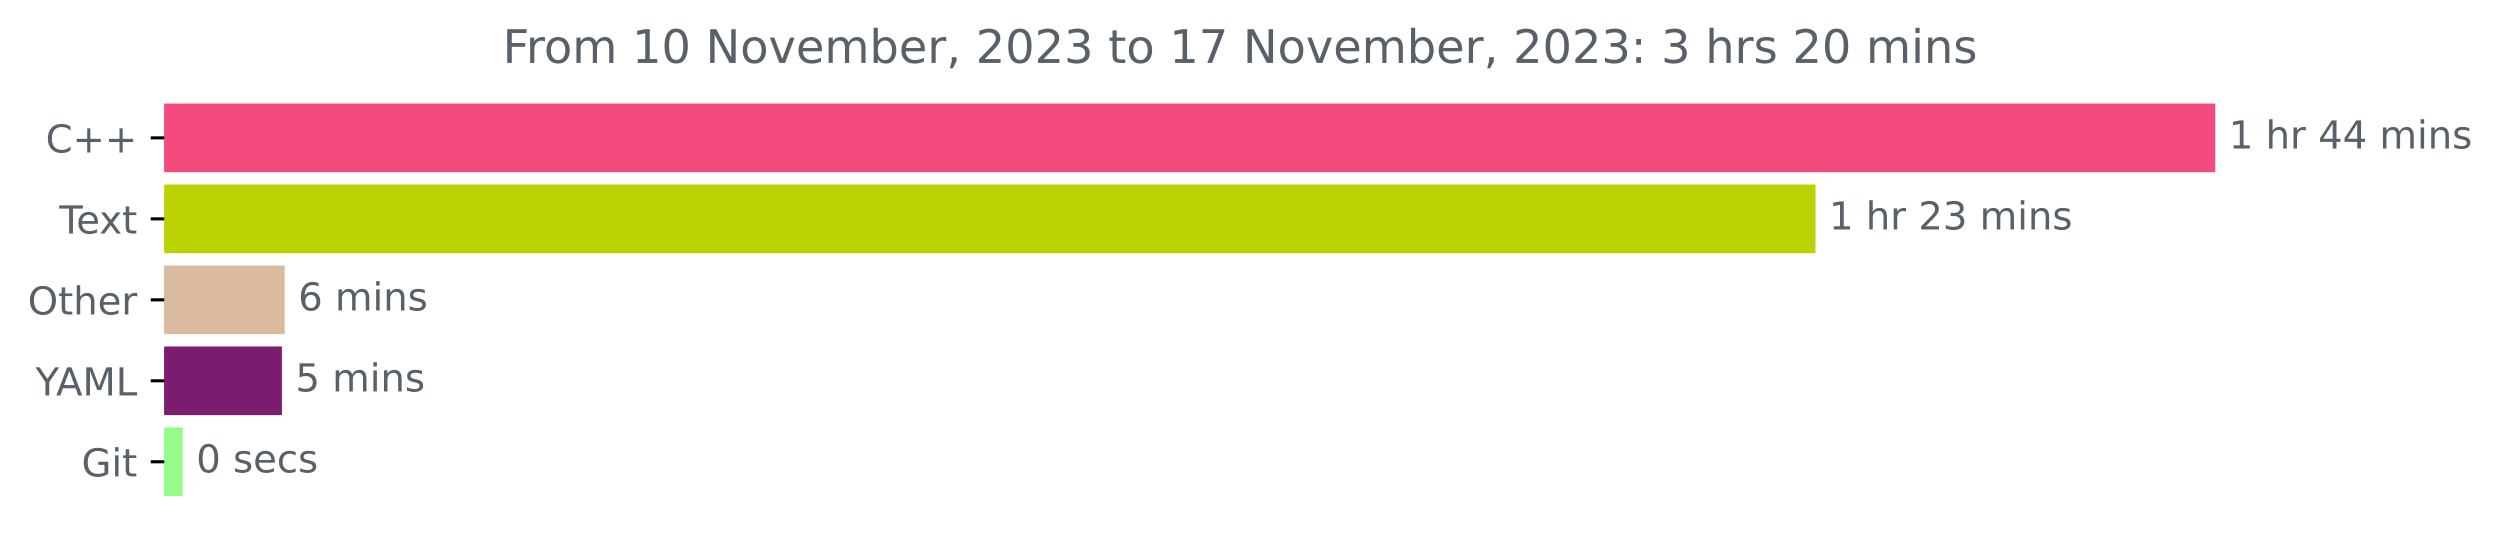
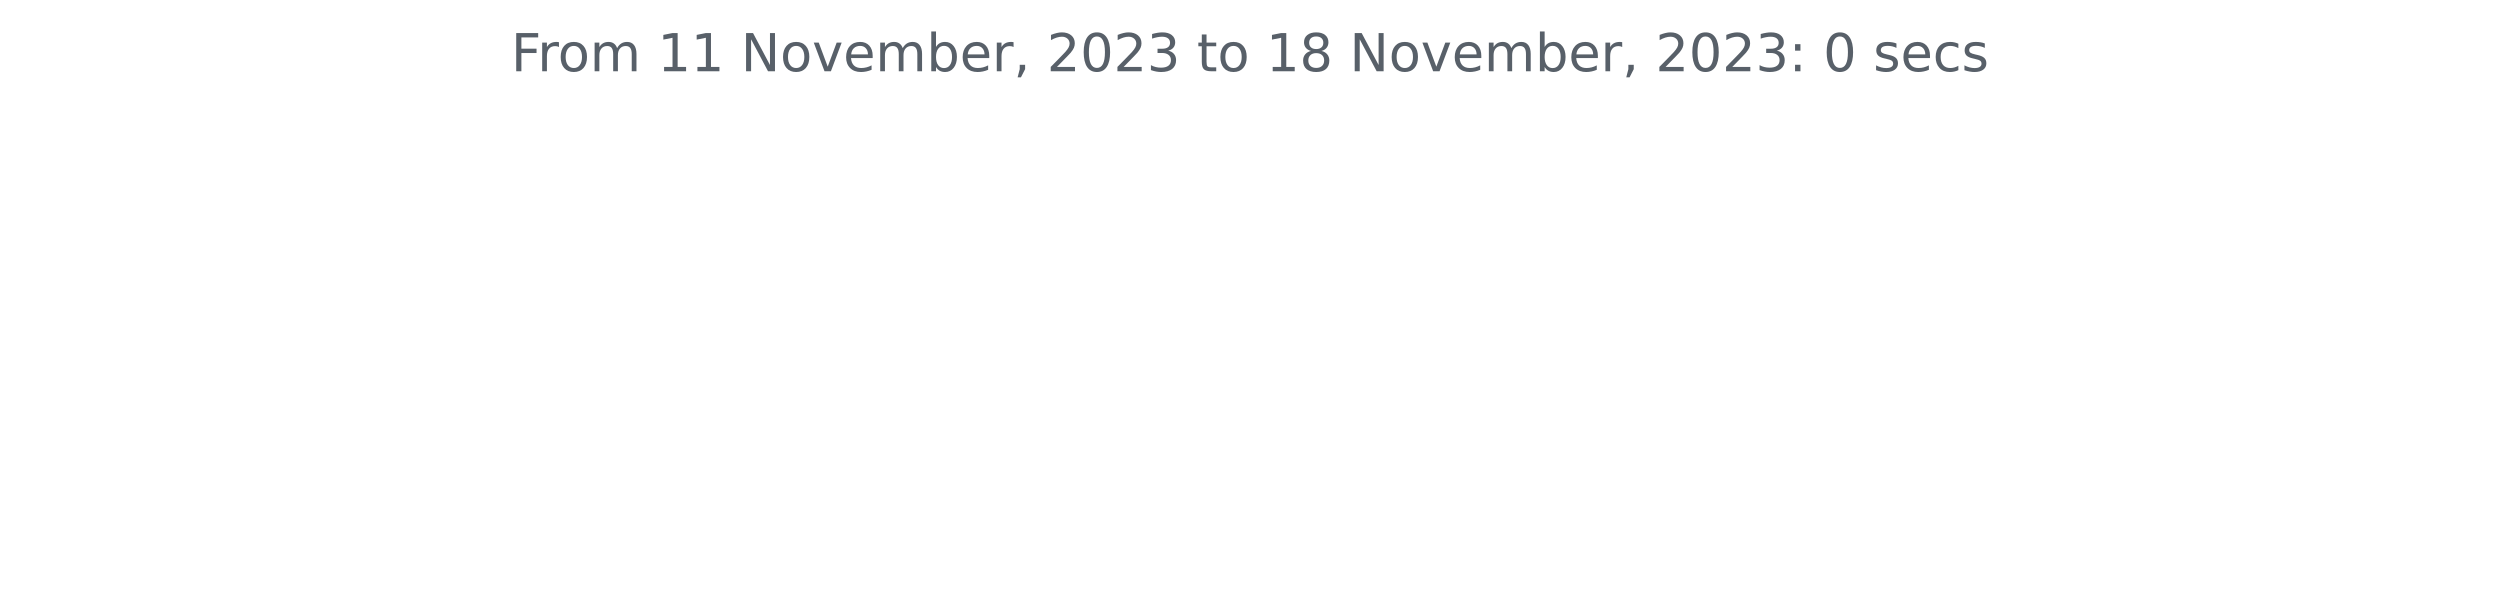
- <svg xmlns="http://www.w3.org/2000/svg" xmlns:xlink="http://www.w3.org/1999/xlink" width="648.358pt" height="140.398pt" viewBox="0 0 648.358 140.398" version="1.1">
+ <svg xmlns="http://www.w3.org/2000/svg" xmlns:xlink="http://www.w3.org/1999/xlink" width="572.4pt" height="140.398pt" viewBox="0 0 572.4 140.398" version="1.1">
  <defs>
    <style type="text/css">*{stroke-linejoin: round; stroke-linecap: butt}</style>
  </defs>
  <g id="figure_1">
    <g id="patch_1">
-       <path d="M 0 140.398  L 648.358 140.398  L 648.358 0  L 0 0  L 0 140.398  z " style="fill: none" />
+       <path d="M 0 140.398  L 572.4 140.398  L 572.4 0  L 0 0  L 0 140.398  z " style="fill: none" />
    </g>
    <g id="axes_1">
-       <g id="patch_2">
-         <path d="M 42.594 27.358  L 574.022 27.358  L 574.022 44.158  L 42.594 44.158  z " clip-path="url(#pcf7cd3b096)" style="fill: #f34b7d; stroke: #f34b7d; stroke-linejoin: miter" />
-       </g>
-       <g id="patch_3">
-         <path d="M 42.594 48.358  L 470.339 48.358  L 470.339 65.158  L 42.594 65.158  z " clip-path="url(#pcf7cd3b096)" style="fill: #bbd304; stroke: #bbd304; stroke-linejoin: miter" />
-       </g>
-       <g id="patch_4">
-         <path d="M 42.594 69.358  L 73.33 69.358  L 73.33 86.158  L 42.594 86.158  z " clip-path="url(#pcf7cd3b096)" style="fill: #dabb9e; stroke: #dabb9e; stroke-linejoin: miter" />
-       </g>
-       <g id="patch_5">
-         <path d="M 42.594 90.358  L 72.613 90.358  L 72.613 107.158  L 42.594 107.158  z " clip-path="url(#pcf7cd3b096)" style="fill: #7a1d70; stroke: #7a1d70; stroke-linejoin: miter" />
-       </g>
-       <g id="patch_6">
-         <path d="M 42.594 111.358  L 46.897 111.358  L 46.897 128.158  L 42.594 128.158  z " clip-path="url(#pcf7cd3b096)" style="fill: #96fb8b; stroke: #96fb8b; stroke-linejoin: miter" />
-       </g>
      <g id="matplotlib.axis_1" />
-       <g id="matplotlib.axis_2">
-         <g id="ytick_1">
-           <g id="line2d_1">
-             <defs>
-               <path id="ma201249c9a" d="M 0 0  L -3.5 0  " style="stroke: #000000; stroke-width: 0.8" />
-             </defs>
-             <g>
-               <use xlink:href="#ma201249c9a" x="42.594" y="35.758" style="stroke: #000000; stroke-width: 0.8" />
-             </g>
-           </g>
-           <g id="text_1">
-             <g style="fill: #586069" transform="translate(11.85156 39.55734)scale(0.1 -0.1)">
-               <defs>
-                 <path id="DejaVuSans-43" d="M 4122 4306  L 4122 3641  Q 3803 3938 3442 4084  Q 3081 4231 2675 4231  Q 1875 4231 1450 3742  Q 1025 3253 1025 2328  Q 1025 1406 1450 917  Q 1875 428 2675 428  Q 3081 428 3442 575  Q 3803 722 4122 1019  L 4122 359  Q 3791 134 3420 21  Q 3050 -91 2638 -91  Q 1578 -91 968 557  Q 359 1206 359 2328  Q 359 3453 968 4101  Q 1578 4750 2638 4750  Q 3056 4750 3426 4639  Q 3797 4528 4122 4306  z " transform="scale(0.015625)" />
-                 <path id="DejaVuSans-2b" d="M 2944 4013  L 2944 2272  L 4684 2272  L 4684 1741  L 2944 1741  L 2944 0  L 2419 0  L 2419 1741  L 678 1741  L 678 2272  L 2419 2272  L 2419 4013  L 2944 4013  z " transform="scale(0.015625)" />
-               </defs>
-               <use xlink:href="#DejaVuSans-43" />
-               <use xlink:href="#DejaVuSans-2b" x="69.824" />
-               <use xlink:href="#DejaVuSans-2b" x="153.613" />
-             </g>
-           </g>
-         </g>
-         <g id="ytick_2">
-           <g id="line2d_2">
-             <g>
-               <use xlink:href="#ma201249c9a" x="42.594" y="56.758" style="stroke: #000000; stroke-width: 0.8" />
-             </g>
-           </g>
-           <g id="text_2">
-             <g style="fill: #586069" transform="translate(15.36875 60.55734)scale(0.1 -0.1)">
-               <defs>
-                 <path id="DejaVuSans-54" d="M -19 4666  L 3928 4666  L 3928 4134  L 2272 4134  L 2272 0  L 1638 0  L 1638 4134  L -19 4134  L -19 4666  z " transform="scale(0.015625)" />
-                 <path id="DejaVuSans-65" d="M 3597 1894  L 3597 1613  L 953 1613  Q 991 1019 1311 708  Q 1631 397 2203 397  Q 2534 397 2845 478  Q 3156 559 3463 722  L 3463 178  Q 3153 47 2828 -22  Q 2503 -91 2169 -91  Q 1331 -91 842 396  Q 353 884 353 1716  Q 353 2575 817 3079  Q 1281 3584 2069 3584  Q 2775 3584 3186 3129  Q 3597 2675 3597 1894  z M 3022 2063  Q 3016 2534 2758 2815  Q 2500 3097 2075 3097  Q 1594 3097 1305 2825  Q 1016 2553 972 2059  L 3022 2063  z " transform="scale(0.015625)" />
-                 <path id="DejaVuSans-78" d="M 3513 3500  L 2247 1797  L 3578 0  L 2900 0  L 1881 1375  L 863 0  L 184 0  L 1544 1831  L 300 3500  L 978 3500  L 1906 2253  L 2834 3500  L 3513 3500  z " transform="scale(0.015625)" />
-                 <path id="DejaVuSans-74" d="M 1172 4494  L 1172 3500  L 2356 3500  L 2356 3053  L 1172 3053  L 1172 1153  Q 1172 725 1289 603  Q 1406 481 1766 481  L 2356 481  L 2356 0  L 1766 0  Q 1100 0 847 248  Q 594 497 594 1153  L 594 3053  L 172 3053  L 172 3500  L 594 3500  L 594 4494  L 1172 4494  z " transform="scale(0.015625)" />
-               </defs>
-               <use xlink:href="#DejaVuSans-54" />
-               <use xlink:href="#DejaVuSans-65" x="44.084" />
-               <use xlink:href="#DejaVuSans-78" x="103.857" />
-               <use xlink:href="#DejaVuSans-74" x="163.037" />
-             </g>
-           </g>
-         </g>
-         <g id="ytick_3">
-           <g id="line2d_3">
-             <g>
-               <use xlink:href="#ma201249c9a" x="42.594" y="77.758" style="stroke: #000000; stroke-width: 0.8" />
-             </g>
-           </g>
-           <g id="text_3">
-             <g style="fill: #586069" transform="translate(7.2 81.55734)scale(0.1 -0.1)">
-               <defs>
-                 <path id="DejaVuSans-4f" d="M 2522 4238  Q 1834 4238 1429 3725  Q 1025 3213 1025 2328  Q 1025 1447 1429 934  Q 1834 422 2522 422  Q 3209 422 3611 934  Q 4013 1447 4013 2328  Q 4013 3213 3611 3725  Q 3209 4238 2522 4238  z M 2522 4750  Q 3503 4750 4090 4092  Q 4678 3434 4678 2328  Q 4678 1225 4090 567  Q 3503 -91 2522 -91  Q 1538 -91 948 565  Q 359 1222 359 2328  Q 359 3434 948 4092  Q 1538 4750 2522 4750  z " transform="scale(0.015625)" />
-                 <path id="DejaVuSans-68" d="M 3513 2113  L 3513 0  L 2938 0  L 2938 2094  Q 2938 2591 2744 2837  Q 2550 3084 2163 3084  Q 1697 3084 1428 2787  Q 1159 2491 1159 1978  L 1159 0  L 581 0  L 581 4863  L 1159 4863  L 1159 2956  Q 1366 3272 1645 3428  Q 1925 3584 2291 3584  Q 2894 3584 3203 3211  Q 3513 2838 3513 2113  z " transform="scale(0.015625)" />
-                 <path id="DejaVuSans-72" d="M 2631 2963  Q 2534 3019 2420 3045  Q 2306 3072 2169 3072  Q 1681 3072 1420 2755  Q 1159 2438 1159 1844  L 1159 0  L 581 0  L 581 3500  L 1159 3500  L 1159 2956  Q 1341 3275 1631 3429  Q 1922 3584 2338 3584  Q 2397 3584 2469 3576  Q 2541 3569 2628 3553  L 2631 2963  z " transform="scale(0.015625)" />
-               </defs>
-               <use xlink:href="#DejaVuSans-4f" />
-               <use xlink:href="#DejaVuSans-74" x="78.711" />
-               <use xlink:href="#DejaVuSans-68" x="117.92" />
-               <use xlink:href="#DejaVuSans-65" x="181.299" />
-               <use xlink:href="#DejaVuSans-72" x="242.822" />
-             </g>
-           </g>
-         </g>
-         <g id="ytick_4">
-           <g id="line2d_4">
-             <g>
-               <use xlink:href="#ma201249c9a" x="42.594" y="98.758" style="stroke: #000000; stroke-width: 0.8" />
-             </g>
-           </g>
-           <g id="text_4">
-             <g style="fill: #586069" transform="translate(9.220312 102.5573)scale(0.1 -0.1)">
-               <defs>
-                 <path id="DejaVuSans-59" d="M -13 4666  L 666 4666  L 1959 2747  L 3244 4666  L 3922 4666  L 2272 2222  L 2272 0  L 1638 0  L 1638 2222  L -13 4666  z " transform="scale(0.015625)" />
-                 <path id="DejaVuSans-41" d="M 2188 4044  L 1331 1722  L 3047 1722  L 2188 4044  z M 1831 4666  L 2547 4666  L 4325 0  L 3669 0  L 3244 1197  L 1141 1197  L 716 0  L 50 0  L 1831 4666  z " transform="scale(0.015625)" />
-                 <path id="DejaVuSans-4d" d="M 628 4666  L 1569 4666  L 2759 1491  L 3956 4666  L 4897 4666  L 4897 0  L 4281 0  L 4281 4097  L 3078 897  L 2444 897  L 1241 4097  L 1241 0  L 628 0  L 628 4666  z " transform="scale(0.015625)" />
-                 <path id="DejaVuSans-4c" d="M 628 4666  L 1259 4666  L 1259 531  L 3531 531  L 3531 0  L 628 0  L 628 4666  z " transform="scale(0.015625)" />
-               </defs>
-               <use xlink:href="#DejaVuSans-59" />
-               <use xlink:href="#DejaVuSans-41" x="53.334" />
-               <use xlink:href="#DejaVuSans-4d" x="121.742" />
-               <use xlink:href="#DejaVuSans-4c" x="208.021" />
-             </g>
-           </g>
-         </g>
-         <g id="ytick_5">
-           <g id="line2d_5">
-             <g>
-               <use xlink:href="#ma201249c9a" x="42.594" y="119.758" style="stroke: #000000; stroke-width: 0.8" />
-             </g>
-           </g>
-           <g id="text_5">
-             <g style="fill: #586069" transform="translate(21.14688 123.5573)scale(0.1 -0.1)">
-               <defs>
-                 <path id="DejaVuSans-47" d="M 3809 666  L 3809 1919  L 2778 1919  L 2778 2438  L 4434 2438  L 4434 434  Q 4069 175 3628 42  Q 3188 -91 2688 -91  Q 1594 -91 976 548  Q 359 1188 359 2328  Q 359 3472 976 4111  Q 1594 4750 2688 4750  Q 3144 4750 3555 4637  Q 3966 4525 4313 4306  L 4313 3634  Q 3963 3931 3569 4081  Q 3175 4231 2741 4231  Q 1884 4231 1454 3753  Q 1025 3275 1025 2328  Q 1025 1384 1454 906  Q 1884 428 2741 428  Q 3075 428 3337 486  Q 3600 544 3809 666  z " transform="scale(0.015625)" />
-                 <path id="DejaVuSans-69" d="M 603 3500  L 1178 3500  L 1178 0  L 603 0  L 603 3500  z M 603 4863  L 1178 4863  L 1178 4134  L 603 4134  L 603 4863  z " transform="scale(0.015625)" />
-               </defs>
-               <use xlink:href="#DejaVuSans-47" />
-               <use xlink:href="#DejaVuSans-69" x="77.49" />
-               <use xlink:href="#DejaVuSans-74" x="105.273" />
-             </g>
-           </g>
-         </g>
-       </g>
-       <g id="text_6">
-         <g style="fill: #586069" transform="translate(578.0223 38.5175)scale(0.1 -0.1)">
-           <defs>
-             <path id="DejaVuSans-31" d="M 794 531  L 1825 531  L 1825 4091  L 703 3866  L 703 4441  L 1819 4666  L 2450 4666  L 2450 531  L 3481 531  L 3481 0  L 794 0  L 794 531  z " transform="scale(0.015625)" />
-             <path id="DejaVuSans-20" transform="scale(0.015625)" />
-             <path id="DejaVuSans-34" d="M 2419 4116  L 825 1625  L 2419 1625  L 2419 4116  z M 2253 4666  L 3047 4666  L 3047 1625  L 3713 1625  L 3713 1100  L 3047 1100  L 3047 0  L 2419 0  L 2419 1100  L 313 1100  L 313 1709  L 2253 4666  z " transform="scale(0.015625)" />
-             <path id="DejaVuSans-6d" d="M 3328 2828  Q 3544 3216 3844 3400  Q 4144 3584 4550 3584  Q 5097 3584 5394 3201  Q 5691 2819 5691 2113  L 5691 0  L 5113 0  L 5113 2094  Q 5113 2597 4934 2840  Q 4756 3084 4391 3084  Q 3944 3084 3684 2787  Q 3425 2491 3425 1978  L 3425 0  L 2847 0  L 2847 2094  Q 2847 2600 2669 2842  Q 2491 3084 2119 3084  Q 1678 3084 1418 2786  Q 1159 2488 1159 1978  L 1159 0  L 581 0  L 581 3500  L 1159 3500  L 1159 2956  Q 1356 3278 1631 3431  Q 1906 3584 2284 3584  Q 2666 3584 2933 3390  Q 3200 3197 3328 2828  z " transform="scale(0.015625)" />
-             <path id="DejaVuSans-6e" d="M 3513 2113  L 3513 0  L 2938 0  L 2938 2094  Q 2938 2591 2744 2837  Q 2550 3084 2163 3084  Q 1697 3084 1428 2787  Q 1159 2491 1159 1978  L 1159 0  L 581 0  L 581 3500  L 1159 3500  L 1159 2956  Q 1366 3272 1645 3428  Q 1925 3584 2291 3584  Q 2894 3584 3203 3211  Q 3513 2838 3513 2113  z " transform="scale(0.015625)" />
-             <path id="DejaVuSans-73" d="M 2834 3397  L 2834 2853  Q 2591 2978 2328 3040  Q 2066 3103 1784 3103  Q 1356 3103 1142 2972  Q 928 2841 928 2578  Q 928 2378 1081 2264  Q 1234 2150 1697 2047  L 1894 2003  Q 2506 1872 2764 1633  Q 3022 1394 3022 966  Q 3022 478 2636 193  Q 2250 -91 1575 -91  Q 1294 -91 989 -36  Q 684 19 347 128  L 347 722  Q 666 556 975 473  Q 1284 391 1588 391  Q 1994 391 2212 530  Q 2431 669 2431 922  Q 2431 1156 2273 1281  Q 2116 1406 1581 1522  L 1381 1569  Q 847 1681 609 1914  Q 372 2147 372 2553  Q 372 3047 722 3315  Q 1072 3584 1716 3584  Q 2034 3584 2315 3537  Q 2597 3491 2834 3397  z " transform="scale(0.015625)" />
-           </defs>
-           <use xlink:href="#DejaVuSans-31" />
-           <use xlink:href="#DejaVuSans-20" x="63.623" />
-           <use xlink:href="#DejaVuSans-68" x="95.41" />
-           <use xlink:href="#DejaVuSans-72" x="158.789" />
-           <use xlink:href="#DejaVuSans-20" x="199.902" />
-           <use xlink:href="#DejaVuSans-34" x="231.689" />
-           <use xlink:href="#DejaVuSans-34" x="295.312" />
-           <use xlink:href="#DejaVuSans-20" x="358.936" />
-           <use xlink:href="#DejaVuSans-6d" x="390.723" />
-           <use xlink:href="#DejaVuSans-69" x="488.135" />
-           <use xlink:href="#DejaVuSans-6e" x="515.918" />
-           <use xlink:href="#DejaVuSans-73" x="579.297" />
-         </g>
-       </g>
-       <g id="text_7">
-         <g style="fill: #586069" transform="translate(474.3389 59.5175)scale(0.1 -0.1)">
-           <defs>
-             <path id="DejaVuSans-32" d="M 1228 531  L 3431 531  L 3431 0  L 469 0  L 469 531  Q 828 903 1448 1529  Q 2069 2156 2228 2338  Q 2531 2678 2651 2914  Q 2772 3150 2772 3378  Q 2772 3750 2511 3984  Q 2250 4219 1831 4219  Q 1534 4219 1204 4116  Q 875 4013 500 3803  L 500 4441  Q 881 4594 1212 4672  Q 1544 4750 1819 4750  Q 2544 4750 2975 4387  Q 3406 4025 3406 3419  Q 3406 3131 3298 2873  Q 3191 2616 2906 2266  Q 2828 2175 2409 1742  Q 1991 1309 1228 531  z " transform="scale(0.015625)" />
-             <path id="DejaVuSans-33" d="M 2597 2516  Q 3050 2419 3304 2112  Q 3559 1806 3559 1356  Q 3559 666 3084 287  Q 2609 -91 1734 -91  Q 1441 -91 1130 -33  Q 819 25 488 141  L 488 750  Q 750 597 1062 519  Q 1375 441 1716 441  Q 2309 441 2620 675  Q 2931 909 2931 1356  Q 2931 1769 2642 2001  Q 2353 2234 1838 2234  L 1294 2234  L 1294 2753  L 1863 2753  Q 2328 2753 2575 2939  Q 2822 3125 2822 3475  Q 2822 3834 2567 4026  Q 2313 4219 1838 4219  Q 1578 4219 1281 4162  Q 984 4106 628 3988  L 628 4550  Q 988 4650 1302 4700  Q 1616 4750 1894 4750  Q 2613 4750 3031 4423  Q 3450 4097 3450 3541  Q 3450 3153 3228 2886  Q 3006 2619 2597 2516  z " transform="scale(0.015625)" />
-           </defs>
-           <use xlink:href="#DejaVuSans-31" />
-           <use xlink:href="#DejaVuSans-20" x="63.623" />
-           <use xlink:href="#DejaVuSans-68" x="95.41" />
-           <use xlink:href="#DejaVuSans-72" x="158.789" />
-           <use xlink:href="#DejaVuSans-20" x="199.902" />
-           <use xlink:href="#DejaVuSans-32" x="231.689" />
-           <use xlink:href="#DejaVuSans-33" x="295.312" />
-           <use xlink:href="#DejaVuSans-20" x="358.936" />
-           <use xlink:href="#DejaVuSans-6d" x="390.723" />
-           <use xlink:href="#DejaVuSans-69" x="488.135" />
-           <use xlink:href="#DejaVuSans-6e" x="515.918" />
-           <use xlink:href="#DejaVuSans-73" x="579.297" />
-         </g>
-       </g>
-       <g id="text_8">
-         <g style="fill: #586069" transform="translate(77.32993 80.5175)scale(0.1 -0.1)">
-           <defs>
-             <path id="DejaVuSans-36" d="M 2113 2584  Q 1688 2584 1439 2293  Q 1191 2003 1191 1497  Q 1191 994 1439 701  Q 1688 409 2113 409  Q 2538 409 2786 701  Q 3034 994 3034 1497  Q 3034 2003 2786 2293  Q 2538 2584 2113 2584  z M 3366 4563  L 3366 3988  Q 3128 4100 2886 4159  Q 2644 4219 2406 4219  Q 1781 4219 1451 3797  Q 1122 3375 1075 2522  Q 1259 2794 1537 2939  Q 1816 3084 2150 3084  Q 2853 3084 3261 2657  Q 3669 2231 3669 1497  Q 3669 778 3244 343  Q 2819 -91 2113 -91  Q 1303 -91 875 529  Q 447 1150 447 2328  Q 447 3434 972 4092  Q 1497 4750 2381 4750  Q 2619 4750 2861 4703  Q 3103 4656 3366 4563  z " transform="scale(0.015625)" />
-           </defs>
-           <use xlink:href="#DejaVuSans-36" />
-           <use xlink:href="#DejaVuSans-20" x="63.623" />
-           <use xlink:href="#DejaVuSans-6d" x="95.41" />
-           <use xlink:href="#DejaVuSans-69" x="192.822" />
-           <use xlink:href="#DejaVuSans-6e" x="220.605" />
-           <use xlink:href="#DejaVuSans-73" x="283.984" />
-         </g>
-       </g>
-       <g id="text_9">
-         <g style="fill: #586069" transform="translate(76.61275 101.5175)scale(0.1 -0.1)">
-           <defs>
-             <path id="DejaVuSans-35" d="M 691 4666  L 3169 4666  L 3169 4134  L 1269 4134  L 1269 2991  Q 1406 3038 1543 3061  Q 1681 3084 1819 3084  Q 2600 3084 3056 2656  Q 3513 2228 3513 1497  Q 3513 744 3044 326  Q 2575 -91 1722 -91  Q 1428 -91 1123 -41  Q 819 9 494 109  L 494 744  Q 775 591 1075 516  Q 1375 441 1709 441  Q 2250 441 2565 725  Q 2881 1009 2881 1497  Q 2881 1984 2565 2268  Q 2250 2553 1709 2553  Q 1456 2553 1204 2497  Q 953 2441 691 2322  L 691 4666  z " transform="scale(0.015625)" />
-           </defs>
-           <use xlink:href="#DejaVuSans-35" />
-           <use xlink:href="#DejaVuSans-20" x="63.623" />
-           <use xlink:href="#DejaVuSans-6d" x="95.41" />
-           <use xlink:href="#DejaVuSans-69" x="192.822" />
-           <use xlink:href="#DejaVuSans-6e" x="220.605" />
-           <use xlink:href="#DejaVuSans-73" x="283.984" />
-         </g>
-       </g>
-       <g id="text_10">
-         <g style="fill: #586069" transform="translate(50.89681 122.5175)scale(0.1 -0.1)">
-           <defs>
-             <path id="DejaVuSans-30" d="M 2034 4250  Q 1547 4250 1301 3770  Q 1056 3291 1056 2328  Q 1056 1369 1301 889  Q 1547 409 2034 409  Q 2525 409 2770 889  Q 3016 1369 3016 2328  Q 3016 3291 2770 3770  Q 2525 4250 2034 4250  z M 2034 4750  Q 2819 4750 3233 4129  Q 3647 3509 3647 2328  Q 3647 1150 3233 529  Q 2819 -91 2034 -91  Q 1250 -91 836 529  Q 422 1150 422 2328  Q 422 3509 836 4129  Q 1250 4750 2034 4750  z " transform="scale(0.015625)" />
-             <path id="DejaVuSans-63" d="M 3122 3366  L 3122 2828  Q 2878 2963 2633 3030  Q 2388 3097 2138 3097  Q 1578 3097 1268 2742  Q 959 2388 959 1747  Q 959 1106 1268 751  Q 1578 397 2138 397  Q 2388 397 2633 464  Q 2878 531 3122 666  L 3122 134  Q 2881 22 2623 -34  Q 2366 -91 2075 -91  Q 1284 -91 818 406  Q 353 903 353 1747  Q 353 2603 823 3093  Q 1294 3584 2113 3584  Q 2378 3584 2631 3529  Q 2884 3475 3122 3366  z " transform="scale(0.015625)" />
-           </defs>
-           <use xlink:href="#DejaVuSans-30" />
-           <use xlink:href="#DejaVuSans-20" x="63.623" />
-           <use xlink:href="#DejaVuSans-73" x="95.41" />
-           <use xlink:href="#DejaVuSans-65" x="147.51" />
-           <use xlink:href="#DejaVuSans-63" x="209.033" />
-           <use xlink:href="#DejaVuSans-73" x="264.014" />
-         </g>
-       </g>
-       <g id="text_11">
-         <g style="fill: #586069" transform="translate(130.37 16.31812)scale(0.12 -0.12)">
+       <g id="matplotlib.axis_2" />
+       <g id="text_1">
+         <g style="fill: #586069" transform="translate(117.0169 16.31812)scale(0.12 -0.12)">
          <defs>
            <path id="DejaVuSans-46" d="M 628 4666  L 3309 4666  L 3309 4134  L 1259 4134  L 1259 2759  L 3109 2759  L 3109 2228  L 1259 2228  L 1259 0  L 628 0  L 628 4666  z " transform="scale(0.015625)" />
+             <path id="DejaVuSans-72" d="M 2631 2963  Q 2534 3019 2420 3045  Q 2306 3072 2169 3072  Q 1681 3072 1420 2755  Q 1159 2438 1159 1844  L 1159 0  L 581 0  L 581 3500  L 1159 3500  L 1159 2956  Q 1341 3275 1631 3429  Q 1922 3584 2338 3584  Q 2397 3584 2469 3576  Q 2541 3569 2628 3553  L 2631 2963  z " transform="scale(0.015625)" />
            <path id="DejaVuSans-6f" d="M 1959 3097  Q 1497 3097 1228 2736  Q 959 2375 959 1747  Q 959 1119 1226 758  Q 1494 397 1959 397  Q 2419 397 2687 759  Q 2956 1122 2956 1747  Q 2956 2369 2687 2733  Q 2419 3097 1959 3097  z M 1959 3584  Q 2709 3584 3137 3096  Q 3566 2609 3566 1747  Q 3566 888 3137 398  Q 2709 -91 1959 -91  Q 1206 -91 779 398  Q 353 888 353 1747  Q 353 2609 779 3096  Q 1206 3584 1959 3584  z " transform="scale(0.015625)" />
+             <path id="DejaVuSans-6d" d="M 3328 2828  Q 3544 3216 3844 3400  Q 4144 3584 4550 3584  Q 5097 3584 5394 3201  Q 5691 2819 5691 2113  L 5691 0  L 5113 0  L 5113 2094  Q 5113 2597 4934 2840  Q 4756 3084 4391 3084  Q 3944 3084 3684 2787  Q 3425 2491 3425 1978  L 3425 0  L 2847 0  L 2847 2094  Q 2847 2600 2669 2842  Q 2491 3084 2119 3084  Q 1678 3084 1418 2786  Q 1159 2488 1159 1978  L 1159 0  L 581 0  L 581 3500  L 1159 3500  L 1159 2956  Q 1356 3278 1631 3431  Q 1906 3584 2284 3584  Q 2666 3584 2933 3390  Q 3200 3197 3328 2828  z " transform="scale(0.015625)" />
+             <path id="DejaVuSans-20" transform="scale(0.015625)" />
+             <path id="DejaVuSans-31" d="M 794 531  L 1825 531  L 1825 4091  L 703 3866  L 703 4441  L 1819 4666  L 2450 4666  L 2450 531  L 3481 531  L 3481 0  L 794 0  L 794 531  z " transform="scale(0.015625)" />
            <path id="DejaVuSans-4e" d="M 628 4666  L 1478 4666  L 3547 763  L 3547 4666  L 4159 4666  L 4159 0  L 3309 0  L 1241 3903  L 1241 0  L 628 0  L 628 4666  z " transform="scale(0.015625)" />
            <path id="DejaVuSans-76" d="M 191 3500  L 800 3500  L 1894 563  L 2988 3500  L 3597 3500  L 2284 0  L 1503 0  L 191 3500  z " transform="scale(0.015625)" />
+             <path id="DejaVuSans-65" d="M 3597 1894  L 3597 1613  L 953 1613  Q 991 1019 1311 708  Q 1631 397 2203 397  Q 2534 397 2845 478  Q 3156 559 3463 722  L 3463 178  Q 3153 47 2828 -22  Q 2503 -91 2169 -91  Q 1331 -91 842 396  Q 353 884 353 1716  Q 353 2575 817 3079  Q 1281 3584 2069 3584  Q 2775 3584 3186 3129  Q 3597 2675 3597 1894  z M 3022 2063  Q 3016 2534 2758 2815  Q 2500 3097 2075 3097  Q 1594 3097 1305 2825  Q 1016 2553 972 2059  L 3022 2063  z " transform="scale(0.015625)" />
            <path id="DejaVuSans-62" d="M 3116 1747  Q 3116 2381 2855 2742  Q 2594 3103 2138 3103  Q 1681 3103 1420 2742  Q 1159 2381 1159 1747  Q 1159 1113 1420 752  Q 1681 391 2138 391  Q 2594 391 2855 752  Q 3116 1113 3116 1747  z M 1159 2969  Q 1341 3281 1617 3432  Q 1894 3584 2278 3584  Q 2916 3584 3314 3078  Q 3713 2572 3713 1747  Q 3713 922 3314 415  Q 2916 -91 2278 -91  Q 1894 -91 1617 61  Q 1341 213 1159 525  L 1159 0  L 581 0  L 581 4863  L 1159 4863  L 1159 2969  z " transform="scale(0.015625)" />
            <path id="DejaVuSans-2c" d="M 750 794  L 1409 794  L 1409 256  L 897 -744  L 494 -744  L 750 256  L 750 794  z " transform="scale(0.015625)" />
-             <path id="DejaVuSans-37" d="M 525 4666  L 3525 4666  L 3525 4397  L 1831 0  L 1172 0  L 2766 4134  L 525 4134  L 525 4666  z " transform="scale(0.015625)" />
+             <path id="DejaVuSans-32" d="M 1228 531  L 3431 531  L 3431 0  L 469 0  L 469 531  Q 828 903 1448 1529  Q 2069 2156 2228 2338  Q 2531 2678 2651 2914  Q 2772 3150 2772 3378  Q 2772 3750 2511 3984  Q 2250 4219 1831 4219  Q 1534 4219 1204 4116  Q 875 4013 500 3803  L 500 4441  Q 881 4594 1212 4672  Q 1544 4750 1819 4750  Q 2544 4750 2975 4387  Q 3406 4025 3406 3419  Q 3406 3131 3298 2873  Q 3191 2616 2906 2266  Q 2828 2175 2409 1742  Q 1991 1309 1228 531  z " transform="scale(0.015625)" />
+             <path id="DejaVuSans-30" d="M 2034 4250  Q 1547 4250 1301 3770  Q 1056 3291 1056 2328  Q 1056 1369 1301 889  Q 1547 409 2034 409  Q 2525 409 2770 889  Q 3016 1369 3016 2328  Q 3016 3291 2770 3770  Q 2525 4250 2034 4250  z M 2034 4750  Q 2819 4750 3233 4129  Q 3647 3509 3647 2328  Q 3647 1150 3233 529  Q 2819 -91 2034 -91  Q 1250 -91 836 529  Q 422 1150 422 2328  Q 422 3509 836 4129  Q 1250 4750 2034 4750  z " transform="scale(0.015625)" />
+             <path id="DejaVuSans-33" d="M 2597 2516  Q 3050 2419 3304 2112  Q 3559 1806 3559 1356  Q 3559 666 3084 287  Q 2609 -91 1734 -91  Q 1441 -91 1130 -33  Q 819 25 488 141  L 488 750  Q 750 597 1062 519  Q 1375 441 1716 441  Q 2309 441 2620 675  Q 2931 909 2931 1356  Q 2931 1769 2642 2001  Q 2353 2234 1838 2234  L 1294 2234  L 1294 2753  L 1863 2753  Q 2328 2753 2575 2939  Q 2822 3125 2822 3475  Q 2822 3834 2567 4026  Q 2313 4219 1838 4219  Q 1578 4219 1281 4162  Q 984 4106 628 3988  L 628 4550  Q 988 4650 1302 4700  Q 1616 4750 1894 4750  Q 2613 4750 3031 4423  Q 3450 4097 3450 3541  Q 3450 3153 3228 2886  Q 3006 2619 2597 2516  z " transform="scale(0.015625)" />
+             <path id="DejaVuSans-74" d="M 1172 4494  L 1172 3500  L 2356 3500  L 2356 3053  L 1172 3053  L 1172 1153  Q 1172 725 1289 603  Q 1406 481 1766 481  L 2356 481  L 2356 0  L 1766 0  Q 1100 0 847 248  Q 594 497 594 1153  L 594 3053  L 172 3053  L 172 3500  L 594 3500  L 594 4494  L 1172 4494  z " transform="scale(0.015625)" />
+             <path id="DejaVuSans-38" d="M 2034 2216  Q 1584 2216 1326 1975  Q 1069 1734 1069 1313  Q 1069 891 1326 650  Q 1584 409 2034 409  Q 2484 409 2743 651  Q 3003 894 3003 1313  Q 3003 1734 2745 1975  Q 2488 2216 2034 2216  z M 1403 2484  Q 997 2584 770 2862  Q 544 3141 544 3541  Q 544 4100 942 4425  Q 1341 4750 2034 4750  Q 2731 4750 3128 4425  Q 3525 4100 3525 3541  Q 3525 3141 3298 2862  Q 3072 2584 2669 2484  Q 3125 2378 3379 2068  Q 3634 1759 3634 1313  Q 3634 634 3220 271  Q 2806 -91 2034 -91  Q 1263 -91 848 271  Q 434 634 434 1313  Q 434 1759 690 2068  Q 947 2378 1403 2484  z M 1172 3481  Q 1172 3119 1398 2916  Q 1625 2713 2034 2713  Q 2441 2713 2670 2916  Q 2900 3119 2900 3481  Q 2900 3844 2670 4047  Q 2441 4250 2034 4250  Q 1625 4250 1398 4047  Q 1172 3844 1172 3481  z " transform="scale(0.015625)" />
            <path id="DejaVuSans-3a" d="M 750 794  L 1409 794  L 1409 0  L 750 0  L 750 794  z M 750 3309  L 1409 3309  L 1409 2516  L 750 2516  L 750 3309  z " transform="scale(0.015625)" />
+             <path id="DejaVuSans-73" d="M 2834 3397  L 2834 2853  Q 2591 2978 2328 3040  Q 2066 3103 1784 3103  Q 1356 3103 1142 2972  Q 928 2841 928 2578  Q 928 2378 1081 2264  Q 1234 2150 1697 2047  L 1894 2003  Q 2506 1872 2764 1633  Q 3022 1394 3022 966  Q 3022 478 2636 193  Q 2250 -91 1575 -91  Q 1294 -91 989 -36  Q 684 19 347 128  L 347 722  Q 666 556 975 473  Q 1284 391 1588 391  Q 1994 391 2212 530  Q 2431 669 2431 922  Q 2431 1156 2273 1281  Q 2116 1406 1581 1522  L 1381 1569  Q 847 1681 609 1914  Q 372 2147 372 2553  Q 372 3047 722 3315  Q 1072 3584 1716 3584  Q 2034 3584 2315 3537  Q 2597 3491 2834 3397  z " transform="scale(0.015625)" />
+             <path id="DejaVuSans-63" d="M 3122 3366  L 3122 2828  Q 2878 2963 2633 3030  Q 2388 3097 2138 3097  Q 1578 3097 1268 2742  Q 959 2388 959 1747  Q 959 1106 1268 751  Q 1578 397 2138 397  Q 2388 397 2633 464  Q 2878 531 3122 666  L 3122 134  Q 2881 22 2623 -34  Q 2366 -91 2075 -91  Q 1284 -91 818 406  Q 353 903 353 1747  Q 353 2603 823 3093  Q 1294 3584 2113 3584  Q 2378 3584 2631 3529  Q 2884 3475 3122 3366  z " transform="scale(0.015625)" />
          </defs>
          <use xlink:href="#DejaVuSans-46" />
          <use xlink:href="#DejaVuSans-72" x="50.27" />
          <use xlink:href="#DejaVuSans-6f" x="89.133" />
          <use xlink:href="#DejaVuSans-6d" x="150.314" />
          <use xlink:href="#DejaVuSans-20" x="247.727" />
          <use xlink:href="#DejaVuSans-31" x="279.514" />
-           <use xlink:href="#DejaVuSans-30" x="343.137" />
+           <use xlink:href="#DejaVuSans-31" x="343.137" />
          <use xlink:href="#DejaVuSans-20" x="406.76" />
          <use xlink:href="#DejaVuSans-4e" x="438.547" />
          <use xlink:href="#DejaVuSans-6f" x="513.352" />
          <use xlink:href="#DejaVuSans-76" x="574.533" />
          <use xlink:href="#DejaVuSans-65" x="633.713" />
          <use xlink:href="#DejaVuSans-6d" x="695.236" />
          <use xlink:href="#DejaVuSans-62" x="792.648" />
          <use xlink:href="#DejaVuSans-65" x="856.125" />
          <use xlink:href="#DejaVuSans-72" x="917.648" />
          <use xlink:href="#DejaVuSans-2c" x="958.762" />
          <use xlink:href="#DejaVuSans-20" x="990.549" />
          <use xlink:href="#DejaVuSans-32" x="1022.336" />
          <use xlink:href="#DejaVuSans-30" x="1085.959" />
          <use xlink:href="#DejaVuSans-32" x="1149.582" />
          <use xlink:href="#DejaVuSans-33" x="1213.205" />
          <use xlink:href="#DejaVuSans-20" x="1276.828" />
          <use xlink:href="#DejaVuSans-74" x="1308.615" />
          <use xlink:href="#DejaVuSans-6f" x="1347.824" />
          <use xlink:href="#DejaVuSans-20" x="1409.006" />
          <use xlink:href="#DejaVuSans-31" x="1440.793" />
-           <use xlink:href="#DejaVuSans-37" x="1504.416" />
+           <use xlink:href="#DejaVuSans-38" x="1504.416" />
          <use xlink:href="#DejaVuSans-20" x="1568.039" />
          <use xlink:href="#DejaVuSans-4e" x="1599.826" />
          <use xlink:href="#DejaVuSans-6f" x="1674.631" />
          <use xlink:href="#DejaVuSans-76" x="1735.812" />
          <use xlink:href="#DejaVuSans-65" x="1794.992" />
          <use xlink:href="#DejaVuSans-6d" x="1856.516" />
          <use xlink:href="#DejaVuSans-62" x="1953.928" />
          <use xlink:href="#DejaVuSans-65" x="2017.404" />
          <use xlink:href="#DejaVuSans-72" x="2078.928" />
          <use xlink:href="#DejaVuSans-2c" x="2120.041" />
          <use xlink:href="#DejaVuSans-20" x="2151.828" />
          <use xlink:href="#DejaVuSans-32" x="2183.615" />
          <use xlink:href="#DejaVuSans-30" x="2247.238" />
          <use xlink:href="#DejaVuSans-32" x="2310.861" />
          <use xlink:href="#DejaVuSans-33" x="2374.484" />
          <use xlink:href="#DejaVuSans-3a" x="2438.107" />
          <use xlink:href="#DejaVuSans-20" x="2471.799" />
-           <use xlink:href="#DejaVuSans-33" x="2503.586" />
+           <use xlink:href="#DejaVuSans-30" x="2503.586" />
          <use xlink:href="#DejaVuSans-20" x="2567.209" />
-           <use xlink:href="#DejaVuSans-68" x="2598.996" />
-           <use xlink:href="#DejaVuSans-72" x="2662.375" />
-           <use xlink:href="#DejaVuSans-73" x="2703.488" />
-           <use xlink:href="#DejaVuSans-20" x="2755.588" />
-           <use xlink:href="#DejaVuSans-32" x="2787.375" />
-           <use xlink:href="#DejaVuSans-30" x="2850.998" />
-           <use xlink:href="#DejaVuSans-20" x="2914.621" />
-           <use xlink:href="#DejaVuSans-6d" x="2946.408" />
-           <use xlink:href="#DejaVuSans-69" x="3043.82" />
-           <use xlink:href="#DejaVuSans-6e" x="3071.604" />
-           <use xlink:href="#DejaVuSans-73" x="3134.982" />
+           <use xlink:href="#DejaVuSans-73" x="2598.996" />
+           <use xlink:href="#DejaVuSans-65" x="2651.096" />
+           <use xlink:href="#DejaVuSans-63" x="2712.619" />
+           <use xlink:href="#DejaVuSans-73" x="2767.6" />
        </g>
      </g>
    </g>
  </g>
-   <defs>
-     <clipPath id="pcf7cd3b096">
-       <rect x="42.594" y="22.318" width="558" height="110.88" />
-     </clipPath>
-   </defs>
</svg>
